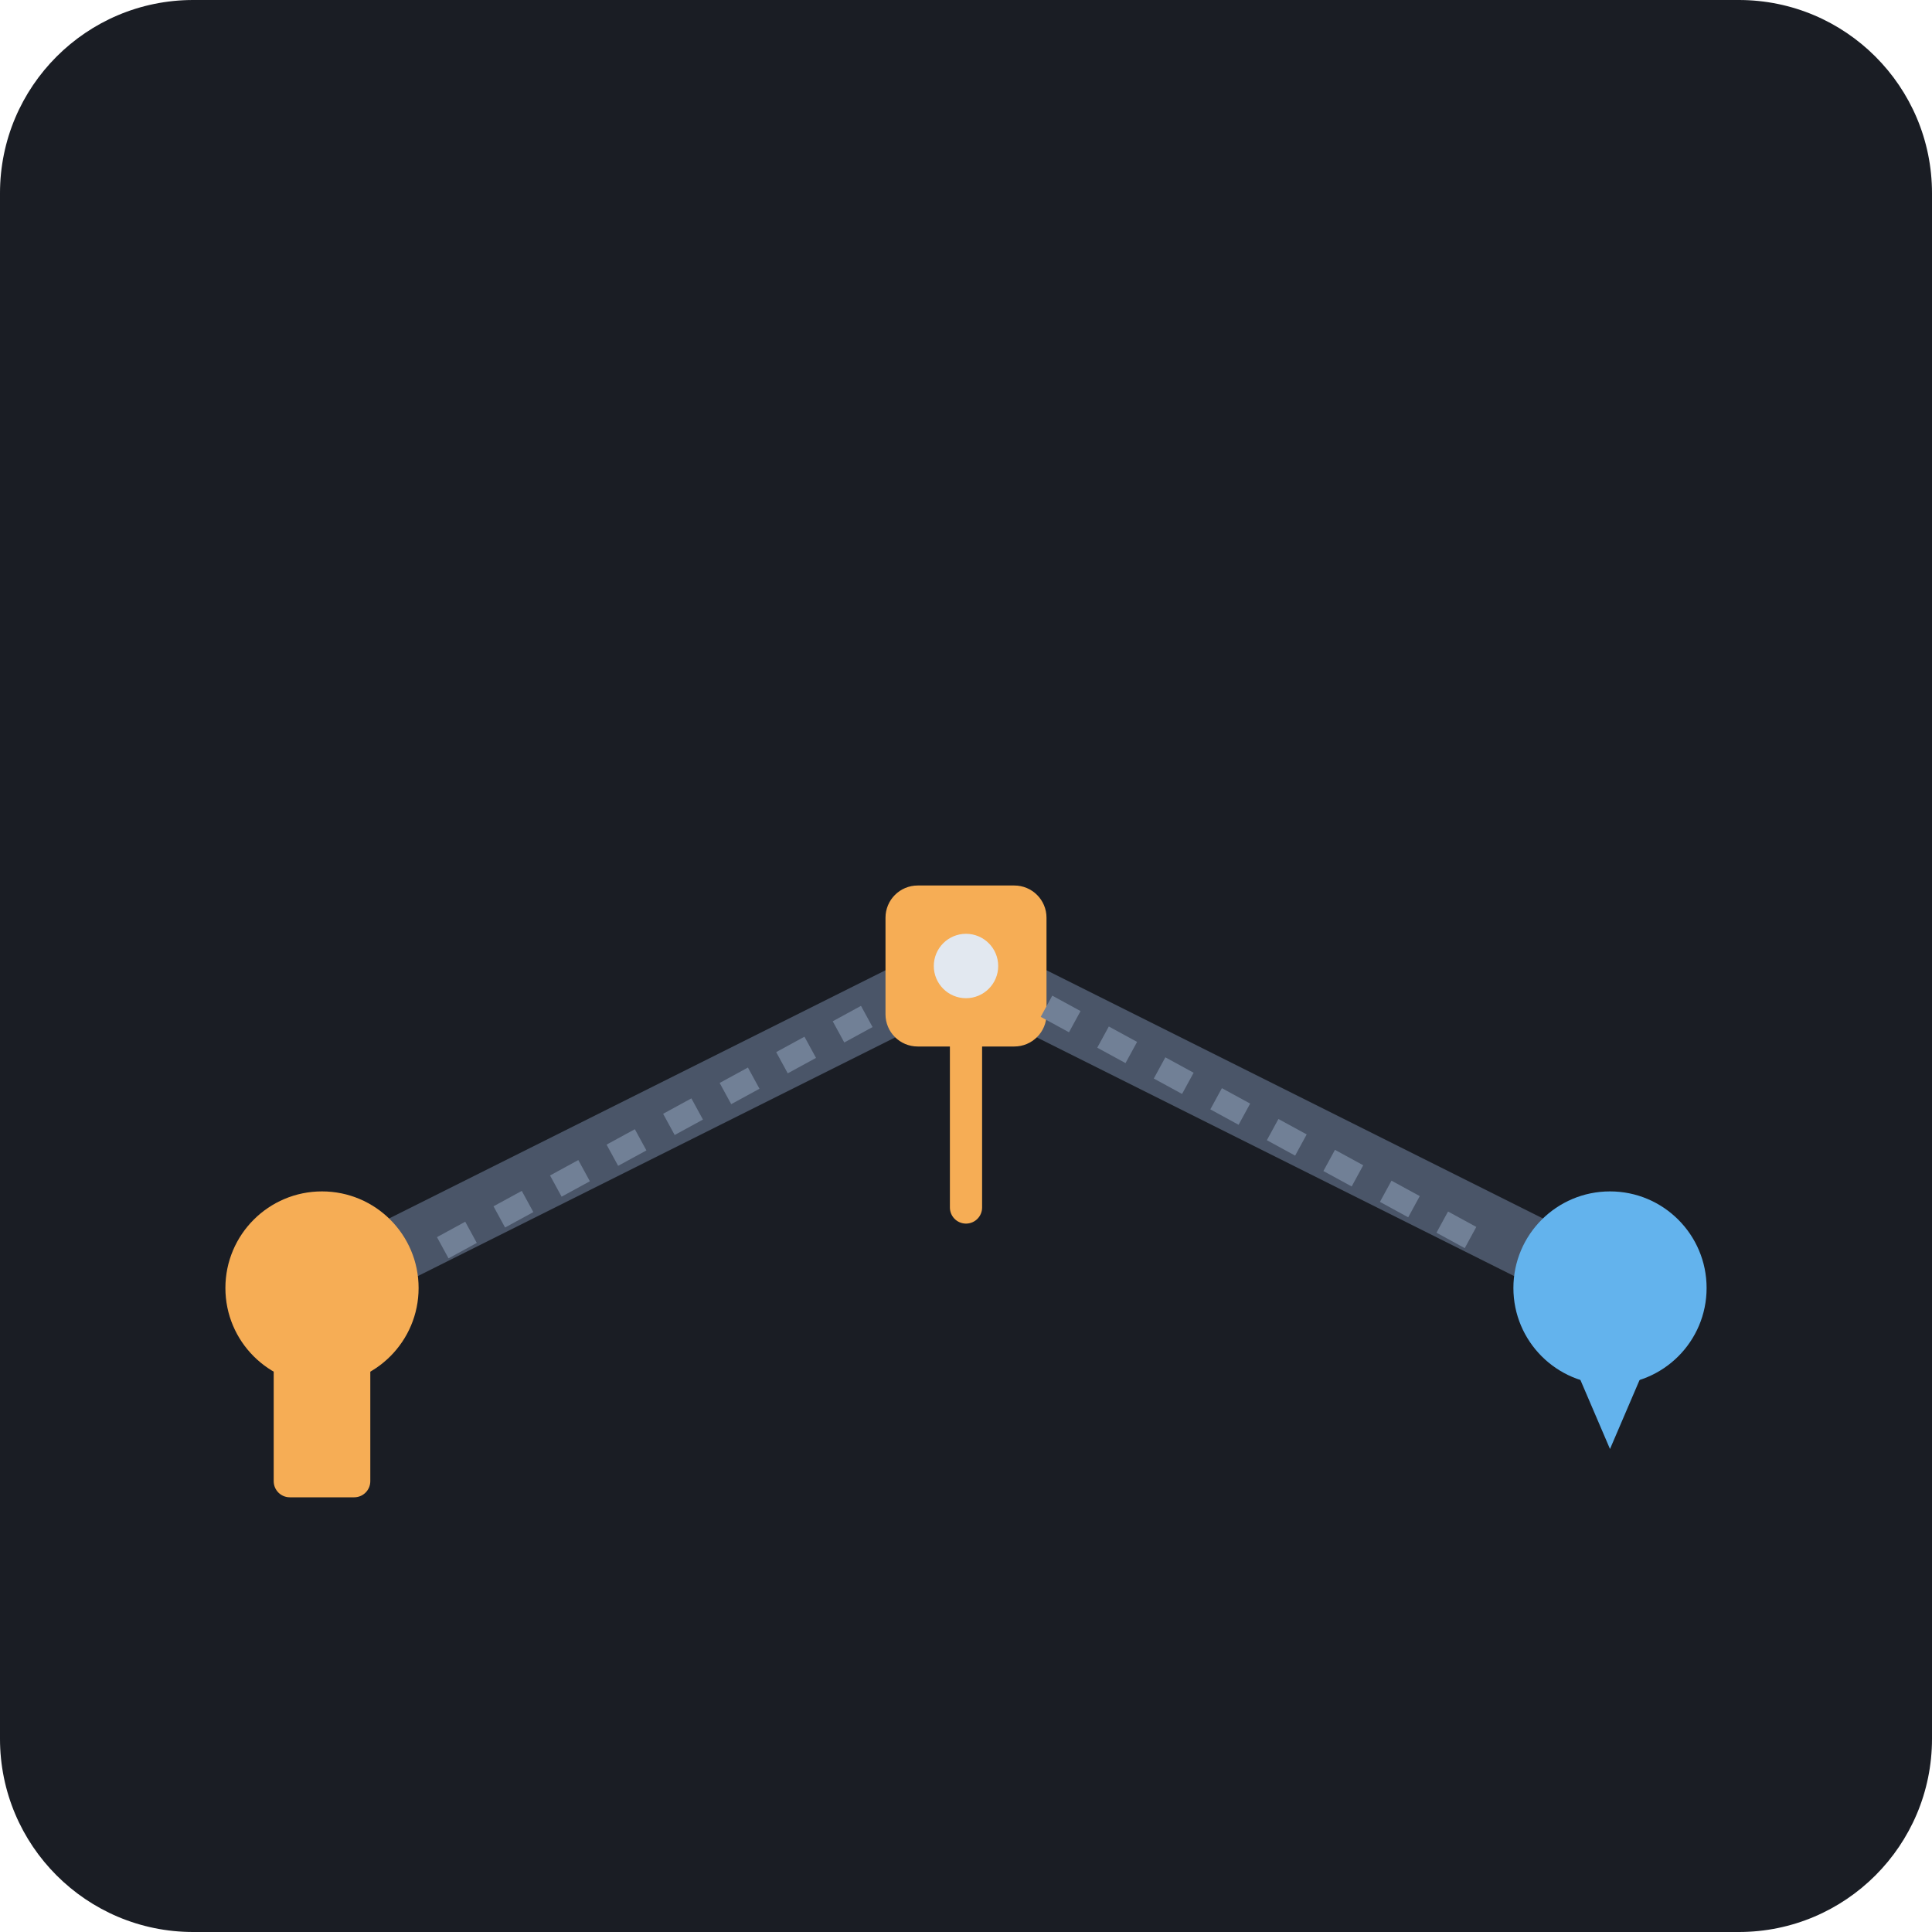
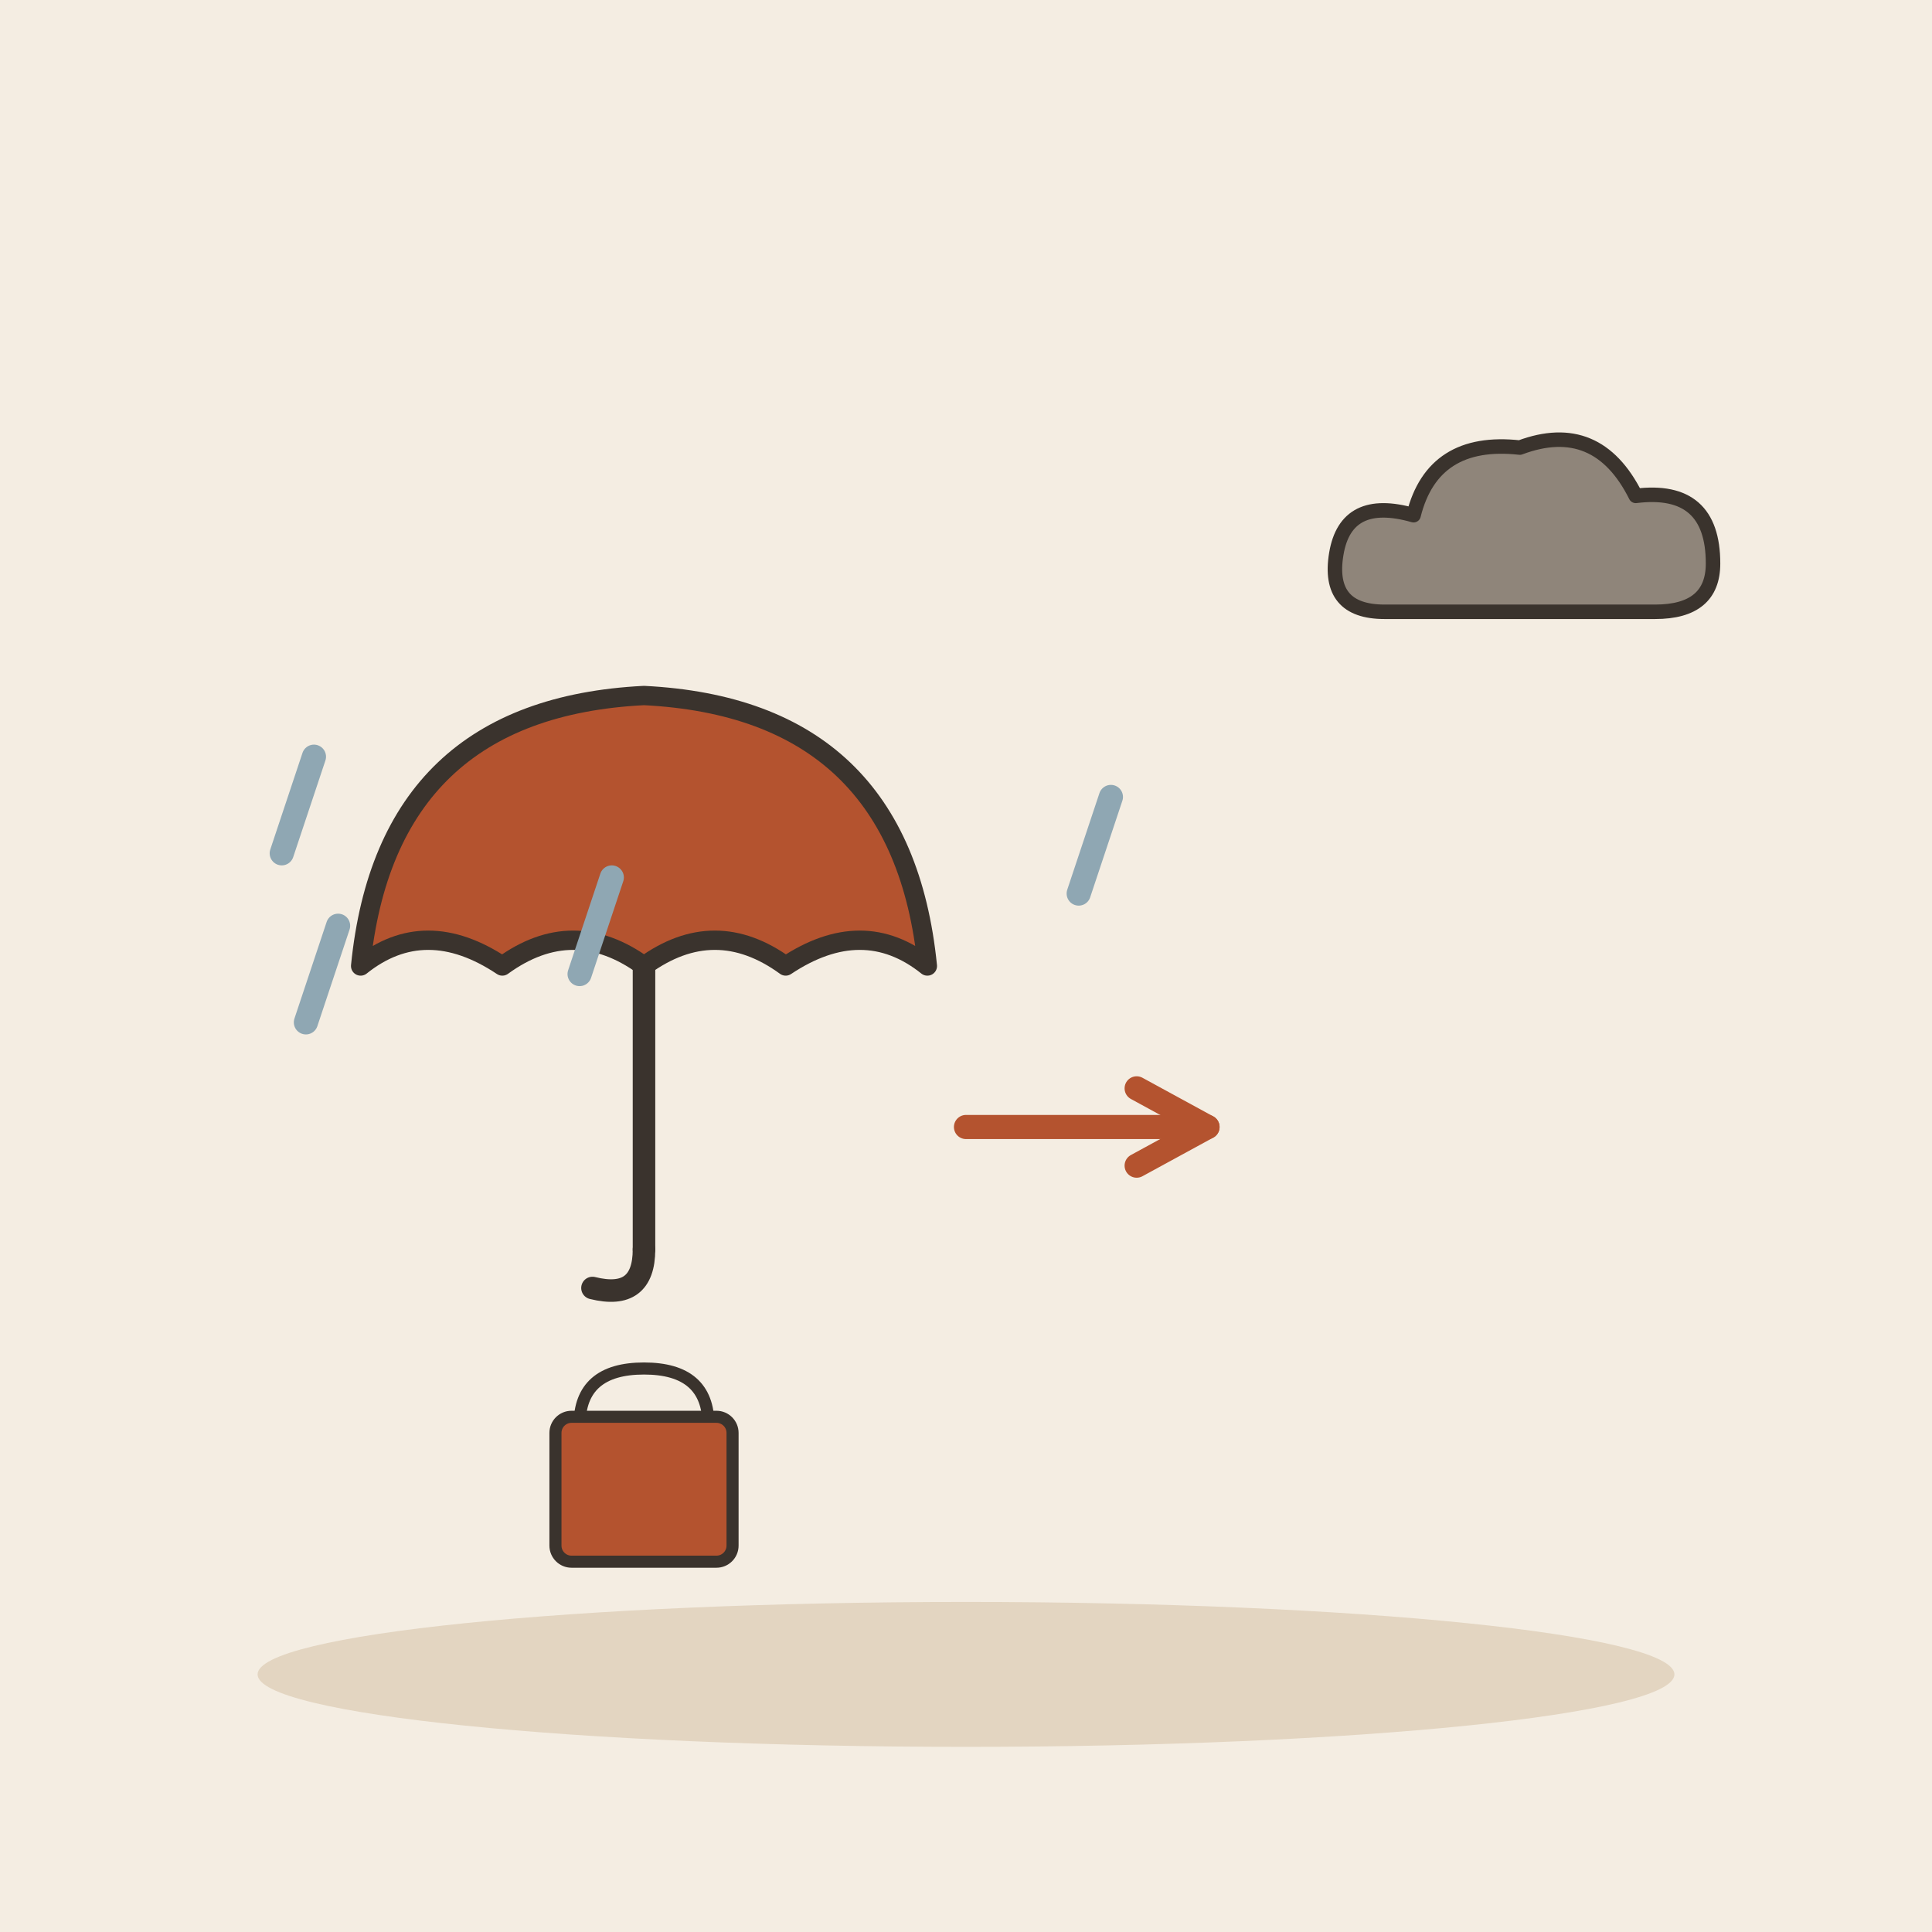
- <svg xmlns="http://www.w3.org/2000/svg" viewBox="0 0 240 240">
-   <rect width="240" height="240" rx="24" fill="#1A1D24" />
-   <path d="M40 160 L120 120 L200 160" stroke="#4A5568" stroke-width="8" fill="none" stroke-linecap="round" />
-   <circle cx="40" cy="160" r="12" fill="#F6AD55" />
-   <rect x="34" y="166" width="12" height="20" rx="2" fill="#F6AD55" />
-   <circle cx="200" cy="160" r="12" fill="#63B3ED" />
-   <path d="M194 166 L206 166 L200 180 Z" fill="#63B3ED" />
-   <g fill="#F6AD55">
-     <rect x="110" y="110" width="20" height="20" rx="4" />
-     <path d="M120 130 L120 150" stroke="#F6AD55" stroke-width="4" stroke-linecap="round" />
+ <svg xmlns="http://www.w3.org/2000/svg" viewBox="0 0 240 240" data-style="editorial">
+   <rect width="240" height="240" fill="#F4EDE2" />
+   <ellipse cx="120" cy="208" rx="88" ry="9" fill="#E3D5C1" />
+   <g transform="translate(80 120) scale(0.8 0.8)">
+     <path d="M-44 0Q-40 -40 0 -42Q40 -40 44 0Q34 -8 22 0Q11 -8 0 0Q-11 -8 -22 0Q-34 -8 -44 0Z" fill="#B4532F" stroke="#3A332D" stroke-width="3" stroke-linecap="round" stroke-linejoin="round" />
+     <path d="M0 0L0 44" stroke="#3A332D" stroke-width="3.5" stroke-linecap="round" fill="none" />
+     <path d="M0 44Q0 52 -8 50" fill="none" stroke="#3A332D" stroke-width="3.5" stroke-linecap="round" stroke-linejoin="round" />
  </g>
-   <path d="M55 155 L110 125" stroke="#718096" stroke-width="3" stroke-dasharray="4 4" />
-   <path d="M130 125 L185 155" stroke="#718096" stroke-width="3" stroke-dasharray="4 4" />
-   <circle cx="120" cy="120" r="4" fill="#E2E8F0" />
+   <g transform="translate(80 190) scale(0.5 0.5)">
+     <path d="M-16 -26Q-16 -40 0 -40Q16 -40 16 -26" fill="none" stroke="#3A332D" stroke-width="3" stroke-linecap="round" stroke-linejoin="round" />
+     <rect x="-22" y="-28" width="44" height="36" rx="4" fill="#B4532F" stroke="#3A332D" stroke-width="3" stroke-linecap="round" stroke-linejoin="round" />
+   </g>
+   <path d="M120 140L150 140" stroke="#B4532F" stroke-width="3" stroke-linecap="round" fill="none" />
+   <path d="M141.2 144.8L150 140L141.2 135.2" fill="none" stroke="#B4532F" stroke-width="3" stroke-linecap="round" stroke-linejoin="round" />
+   <g transform="translate(190 70) scale(0.6 0.6)">
+     <path d="M-30 10Q-42 10 -40 -2Q-38 -14 -24 -10Q-20 -26 -2 -24Q14 -30 22 -14Q38 -16 38 0Q38 10 26 10Z" fill="#8F857A" stroke="#3A332D" stroke-width="3" stroke-linecap="round" stroke-linejoin="round" />
+   </g>
+   <path d="M76 109L72 121" stroke="#8FA7B3" stroke-width="3" stroke-linecap="round" fill="none" />
+   <path d="M42 115L38 127" stroke="#8FA7B3" stroke-width="3" stroke-linecap="round" fill="none" />
+   <path d="M138 99L134 111" stroke="#8FA7B3" stroke-width="3" stroke-linecap="round" fill="none" />
+   <path d="M39 94L35 106" stroke="#8FA7B3" stroke-width="3" stroke-linecap="round" fill="none" />
</svg>
